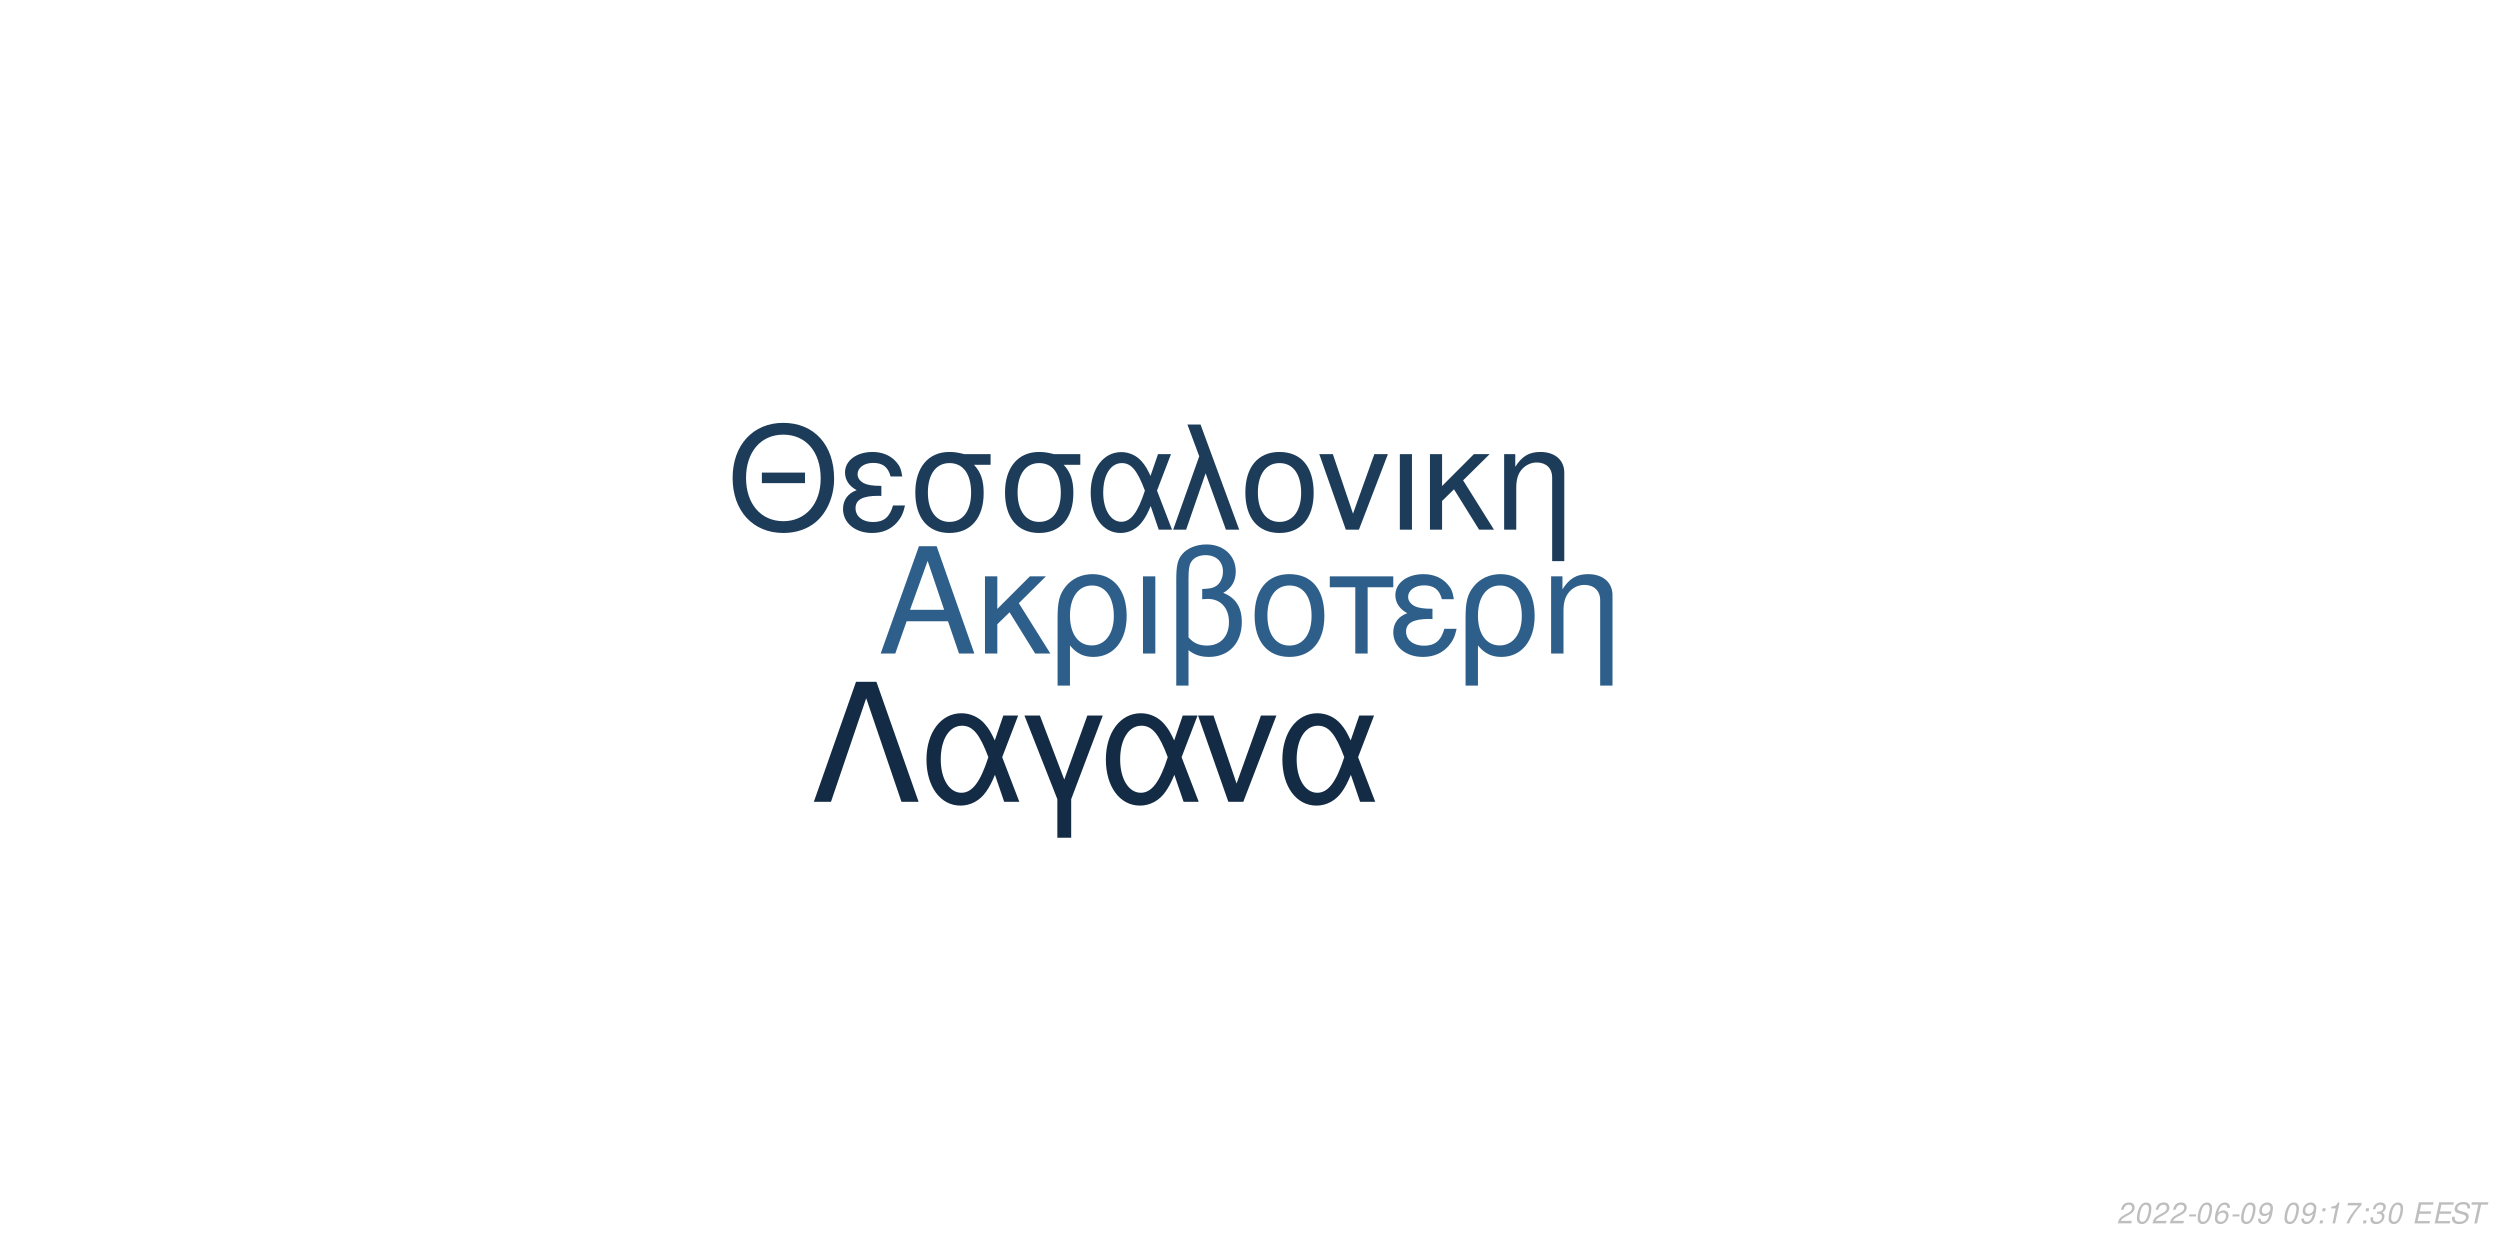
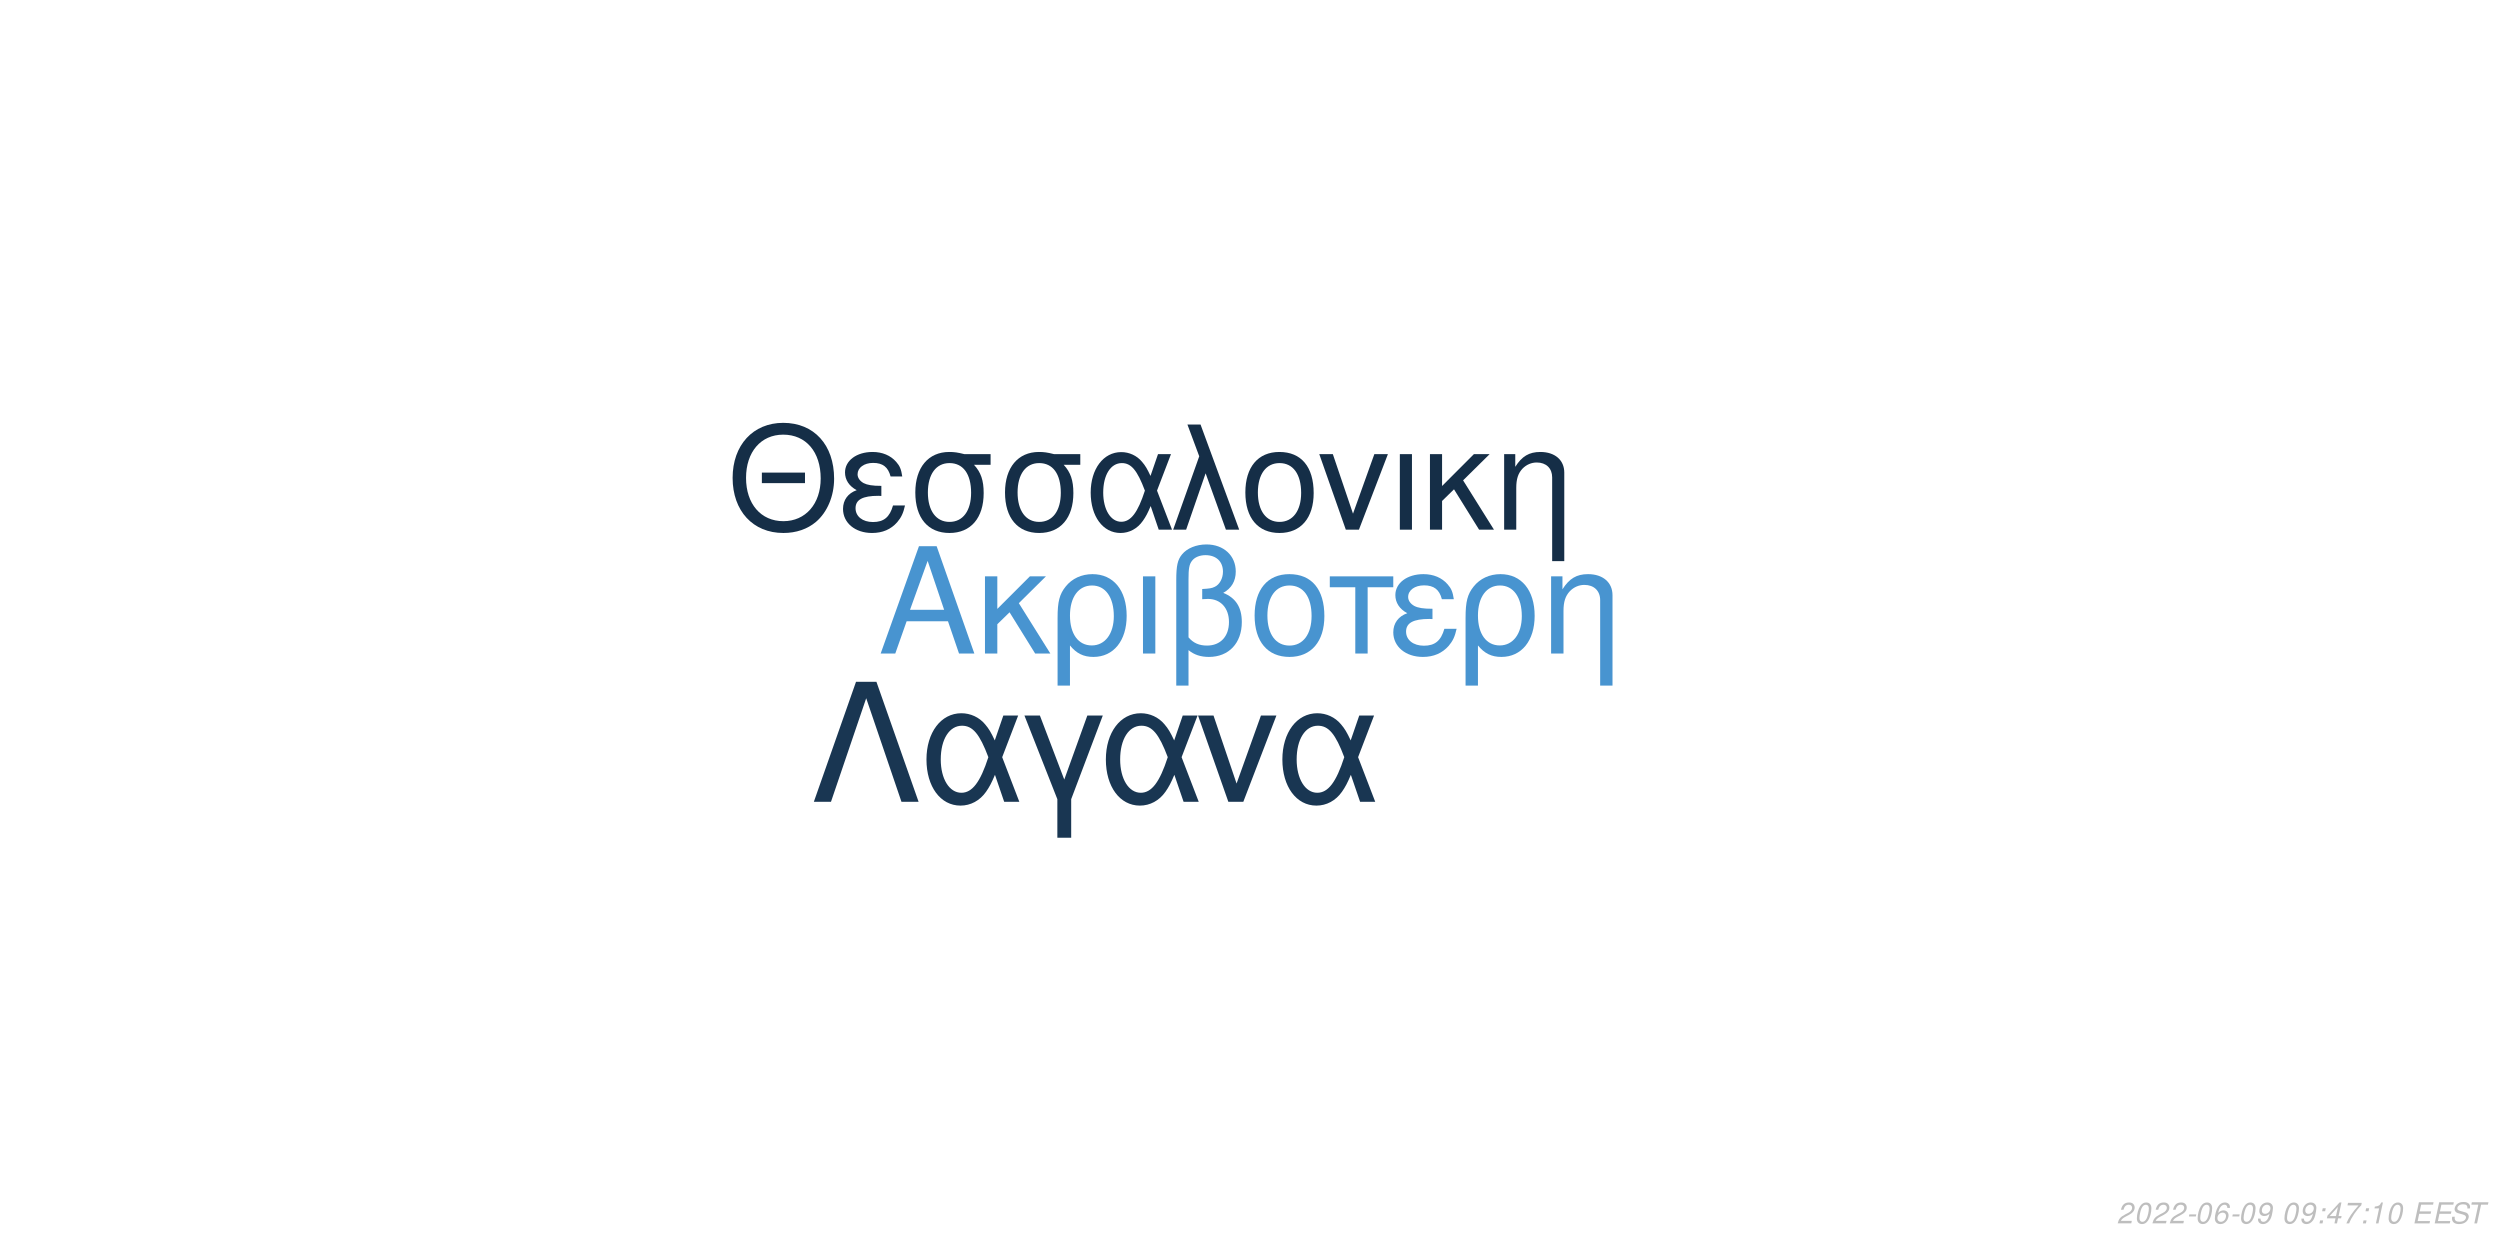
<svg xmlns="http://www.w3.org/2000/svg" xmlns:xlink="http://www.w3.org/1999/xlink" width="864pt" height="432pt" viewBox="0 0 864 432" version="1.1">
  <defs>
    <g>
      <symbol overflow="visible" id="glyph0-0">
        <path style="stroke:none;" d="" />
      </symbol>
      <symbol overflow="visible" id="glyph0-1">
        <path style="stroke:none;" d="M 24.125 -11.141 L 27.938 0 L 33.234 0 L 20.203 -37.094 L 14.094 -37.094 L 0.859 0 L 5.906 0 L 9.828 -11.141 Z M 22.797 -15.109 L 11 -15.109 L 17.094 -32.016 Z M 22.797 -15.109 " />
      </symbol>
      <symbol overflow="visible" id="glyph0-2">
        <path style="stroke:none;" d="M 7.172 -15.422 L 7.172 -26.672 L 2.906 -26.672 L 2.906 0 L 7.172 0 L 7.172 -10.125 L 11.406 -14.25 L 20.25 0 L 25.5 0 L 14.609 -17.406 L 23.969 -26.672 L 18.422 -26.672 Z M 7.172 -15.422 " />
      </symbol>
      <symbol overflow="visible" id="glyph0-3">
        <path style="stroke:none;" d="M 3 11.094 L 7.281 11.094 L 7.281 -2.797 C 9.516 -0.047 11.953 1.172 15.375 1.172 C 22.344 1.172 26.875 -4.422 26.875 -13.031 C 26.875 -21.891 22.297 -27.438 15.062 -27.438 C 11.297 -27.438 7.984 -25.906 5.797 -23.156 C 3.672 -20.516 3 -17.969 3 -12.359 Z M 14.906 -23.516 C 19.547 -23.516 22.438 -19.438 22.438 -12.922 C 22.438 -6.812 19.391 -2.797 14.812 -2.797 C 10.172 -2.797 7.281 -6.766 7.281 -13.125 C 7.281 -19.484 10.234 -23.516 14.906 -23.516 Z M 14.906 -23.516 " />
      </symbol>
      <symbol overflow="visible" id="glyph0-4">
        <path style="stroke:none;" d="M 3.516 0 L 7.781 0 L 7.781 -26.672 L 3.516 -26.672 Z M 3.516 0 " />
      </symbol>
      <symbol overflow="visible" id="glyph0-5">
        <path style="stroke:none;" d="M 4.016 11.094 L 8.25 11.094 L 8.25 -1.172 C 10.172 0.406 12.422 1.172 15.312 1.172 C 22.188 1.172 26.672 -3.609 26.672 -10.891 C 26.672 -15.984 24.578 -19.234 20.25 -20.969 C 23.109 -22.547 24.578 -25.031 24.578 -28.344 C 24.578 -33.844 20.406 -37.703 14.453 -37.703 C 10.938 -37.703 7.734 -36.391 6 -34.25 C 4.484 -32.422 4.016 -30.328 4.016 -25.391 Z M 8.25 -25.656 C 8.25 -29.359 8.5 -30.844 9.469 -32.062 C 10.375 -33.281 12.156 -34 14.094 -34 C 17.812 -34 20.156 -31.812 20.156 -28.297 C 20.156 -25.953 18.984 -23.812 17.297 -23.047 C 16.281 -22.547 15.469 -22.438 12.984 -22.297 L 12.984 -18.781 C 13.734 -18.828 14.344 -18.875 14.969 -18.875 C 19.344 -18.875 22.234 -15.719 22.234 -10.891 C 22.234 -5.906 19.281 -2.75 14.656 -2.75 C 11.953 -2.75 9.922 -3.609 8.25 -5.594 Z M 8.25 -25.656 " />
      </symbol>
      <symbol overflow="visible" id="glyph0-6">
        <path style="stroke:none;" d="M 14.094 -27.438 C 6.562 -27.438 2.094 -22.094 2.094 -13.125 C 2.094 -4.125 6.562 1.172 14.141 1.172 C 21.672 1.172 26.203 -4.172 26.203 -12.922 C 26.203 -22.188 21.828 -27.438 14.094 -27.438 Z M 14.141 -23.516 C 18.938 -23.516 21.781 -19.594 21.781 -12.984 C 21.781 -6.672 18.828 -2.75 14.141 -2.75 C 9.422 -2.75 6.516 -6.672 6.516 -13.125 C 6.516 -19.594 9.422 -23.516 14.141 -23.516 Z M 14.141 -23.516 " />
      </symbol>
      <symbol overflow="visible" id="glyph0-7">
        <path style="stroke:none;" d="M 7.891 0 L 12.156 0 L 12.156 -22.906 L 21.016 -22.906 L 21.016 -26.672 L -0.922 -26.672 L -0.922 -22.906 L 7.891 -22.906 Z M 7.891 0 " />
      </symbol>
      <symbol overflow="visible" id="glyph0-8">
        <path style="stroke:none;" d="M 14.562 -15.469 C 11.344 -15.469 9.562 -15.781 8.297 -16.438 C 6.922 -17.203 6.156 -18.328 6.156 -19.547 C 6.156 -21.891 8.453 -23.562 11.656 -23.562 C 15.062 -23.562 16.953 -22.094 17.812 -18.781 L 21.938 -18.781 C 21.578 -21.266 21.062 -22.5 19.797 -23.922 C 17.812 -26.203 14.906 -27.438 11.453 -27.438 C 5.797 -27.438 1.734 -24.375 1.734 -20.203 C 1.734 -17.609 3.156 -15.375 5.859 -13.938 C 2.797 -12.875 1.016 -10.484 1.016 -7.328 C 1.016 -2.391 5.297 1.172 11.25 1.172 C 14.969 1.172 17.906 -0.109 20.156 -2.641 C 21.578 -4.328 22.297 -5.797 22.906 -8.547 L 18.672 -8.547 C 17.5 -4.422 15.422 -2.703 11.609 -2.703 C 7.938 -2.703 5.438 -4.688 5.438 -7.578 C 5.438 -10.578 7.938 -11.953 13.484 -11.953 C 13.641 -11.953 14.094 -11.953 14.562 -11.906 Z M 14.562 -15.469 " />
      </symbol>
      <symbol overflow="visible" id="glyph0-9">
        <path style="stroke:none;" d="M 3.562 -26.672 L 3.562 0 L 7.844 0 L 7.844 -14.703 C 7.844 -17.906 8.5 -19.891 10.031 -21.531 C 11.406 -22.953 13.188 -23.719 15.062 -23.719 C 18.375 -23.719 20.516 -21.672 20.516 -18.469 L 20.516 11.094 L 24.781 11.094 L 24.781 -20.156 C 24.781 -24.578 21.469 -27.438 16.328 -27.438 C 12.359 -27.438 9.828 -25.906 7.484 -22.188 L 7.484 -26.672 Z M 3.562 -26.672 " />
      </symbol>
      <symbol overflow="visible" id="glyph1-0">
        <path style="stroke:none;" d="" />
      </symbol>
      <symbol overflow="visible" id="glyph1-1">
        <path style="stroke:none;" d="M 26.859 -19.734 L 11.953 -19.734 L 11.953 -16.094 L 26.859 -16.094 Z M 19.328 -36.922 C 8.922 -36.922 1.844 -29.25 1.844 -17.891 C 1.844 -6.484 8.875 1.141 19.391 1.141 C 23.812 1.141 27.703 -0.203 30.641 -2.688 C 34.578 -6.031 36.922 -11.656 36.922 -17.594 C 36.922 -29.297 30 -36.922 19.328 -36.922 Z M 19.328 -32.844 C 27.203 -32.844 32.281 -26.906 32.281 -17.688 C 32.281 -8.922 27.062 -2.938 19.391 -2.938 C 11.609 -2.938 6.484 -8.922 6.484 -17.891 C 6.484 -26.859 11.609 -32.844 19.328 -32.844 Z M 19.328 -32.844 " />
      </symbol>
      <symbol overflow="visible" id="glyph1-2">
        <path style="stroke:none;" d="M 14.25 -15.141 C 11.109 -15.141 9.375 -15.453 8.125 -16.094 C 6.781 -16.844 6.031 -17.938 6.031 -19.141 C 6.031 -21.422 8.266 -23.078 11.406 -23.078 C 14.75 -23.078 16.594 -21.625 17.438 -18.391 L 21.469 -18.391 C 21.125 -20.828 20.625 -22.031 19.391 -23.422 C 17.438 -25.656 14.594 -26.859 11.219 -26.859 C 5.688 -26.859 1.688 -23.875 1.688 -19.781 C 1.688 -17.234 3.094 -15.047 5.734 -13.656 C 2.734 -12.609 1 -10.266 1 -7.172 C 1 -2.344 5.188 1.141 11.016 1.141 C 14.656 1.141 17.547 -0.094 19.734 -2.594 C 21.125 -4.234 21.828 -5.688 22.422 -8.375 L 18.281 -8.375 C 17.141 -4.328 15.094 -2.641 11.359 -2.641 C 7.766 -2.641 5.328 -4.578 5.328 -7.422 C 5.328 -10.359 7.766 -11.703 13.203 -11.703 C 13.359 -11.703 13.797 -11.703 14.25 -11.656 Z M 14.25 -15.141 " />
      </symbol>
      <symbol overflow="visible" id="glyph1-3">
        <path style="stroke:none;" d="M 29 -26.109 L 19.938 -26.109 C 17.594 -26.703 16.438 -26.859 14.703 -26.859 C 7.469 -26.859 2.984 -21.469 2.984 -12.859 C 2.984 -4.031 7.375 1.141 14.797 1.141 C 22.172 1.141 26.609 -4.078 26.609 -12.656 C 26.609 -17.047 25.656 -19.828 23.266 -22.422 L 29 -22.422 Z M 14.797 -23.016 C 19.531 -23.016 22.266 -19.234 22.266 -12.75 C 22.266 -6.531 19.438 -2.688 14.797 -2.688 C 10.172 -2.688 7.328 -6.531 7.328 -12.859 C 7.328 -19.188 10.172 -23.016 14.797 -23.016 Z M 14.797 -23.016 " />
      </symbol>
      <symbol overflow="visible" id="glyph1-4">
        <path style="stroke:none;" d="M 29.344 -26.109 L 24.859 -26.109 L 22.266 -18.578 C 21.125 -21.031 20.484 -22.125 19.328 -23.469 C 17.547 -25.609 14.906 -26.812 12.156 -26.812 C 5.984 -26.812 1.594 -20.984 1.594 -12.812 C 1.594 -4.578 5.828 1.141 11.906 1.141 C 14.953 1.141 17.734 -0.344 19.625 -3.047 C 20.672 -4.531 21.281 -5.688 22.328 -8.172 L 25.109 0 L 29.703 0 L 24.516 -13.5 Z M 20.328 -13.5 C 17.891 -5.922 15.453 -2.734 12.156 -2.734 C 8.516 -2.734 5.922 -6.922 5.922 -12.812 C 5.922 -18.938 8.516 -23.016 12.359 -23.016 C 15.594 -23.016 17.688 -20.531 20.328 -13.5 Z M 20.328 -13.5 " />
      </symbol>
      <symbol overflow="visible" id="glyph1-5">
        <path style="stroke:none;" d="M 1.094 0 L 5.578 0 L 12.312 -19.484 L 19.328 0 L 23.922 0 L 10.562 -36.328 L 6.031 -36.328 L 10.109 -25.359 Z M 1.094 0 " />
      </symbol>
      <symbol overflow="visible" id="glyph1-6">
        <path style="stroke:none;" d="M 13.797 -26.859 C 6.422 -26.859 2.047 -21.625 2.047 -12.859 C 2.047 -4.031 6.422 1.141 13.859 1.141 C 21.234 1.141 25.656 -4.078 25.656 -12.656 C 25.656 -21.719 21.375 -26.859 13.797 -26.859 Z M 13.859 -23.016 C 18.531 -23.016 21.328 -19.188 21.328 -12.703 C 21.328 -6.531 18.438 -2.688 13.859 -2.688 C 9.219 -2.688 6.375 -6.531 6.375 -12.859 C 6.375 -19.188 9.219 -23.016 13.859 -23.016 Z M 13.859 -23.016 " />
      </symbol>
      <symbol overflow="visible" id="glyph1-7">
        <path style="stroke:none;" d="M 14.297 0 L 24.312 -26.109 L 19.625 -26.109 L 12.25 -5.531 L 5.281 -26.109 L 0.594 -26.109 L 9.766 0 Z M 14.297 0 " />
      </symbol>
      <symbol overflow="visible" id="glyph1-8">
        <path style="stroke:none;" d="M 3.438 0 L 7.625 0 L 7.625 -26.109 L 3.438 -26.109 Z M 3.438 0 " />
      </symbol>
      <symbol overflow="visible" id="glyph1-9">
        <path style="stroke:none;" d="M 7.031 -15.094 L 7.031 -26.109 L 2.844 -26.109 L 2.844 0 L 7.031 0 L 7.031 -9.922 L 11.156 -13.953 L 19.828 0 L 24.969 0 L 14.297 -17.047 L 23.469 -26.109 L 18.031 -26.109 Z M 7.031 -15.094 " />
      </symbol>
      <symbol overflow="visible" id="glyph1-10">
        <path style="stroke:none;" d="M 3.484 -26.109 L 3.484 0 L 7.672 0 L 7.672 -14.406 C 7.672 -17.547 8.328 -19.484 9.812 -21.078 C 11.156 -22.469 12.906 -23.219 14.75 -23.219 C 17.984 -23.219 20.078 -21.234 20.078 -18.094 L 20.078 10.859 L 24.266 10.859 L 24.266 -19.734 C 24.266 -24.062 21.031 -26.859 16 -26.859 C 12.109 -26.859 9.609 -25.359 7.328 -21.719 L 7.328 -26.109 Z M 3.484 -26.109 " />
      </symbol>
      <symbol overflow="visible" id="glyph2-0">
        <path style="stroke:none;" d="" />
      </symbol>
      <symbol overflow="visible" id="glyph2-1">
        <path style="stroke:none;" d="M 22.531 -41.484 L 15.484 -41.484 L 0.906 0 L 6.828 0 L 19 -35.797 L 31.188 0 L 37.109 0 Z M 22.531 -41.484 " />
      </symbol>
      <symbol overflow="visible" id="glyph2-2">
        <path style="stroke:none;" d="M 33.516 -29.812 L 28.391 -29.812 L 25.438 -21.219 C 24.125 -24.016 23.391 -25.266 22.078 -26.797 C 20.031 -29.25 17.016 -30.609 13.891 -30.609 C 6.828 -30.609 1.828 -23.953 1.828 -14.625 C 1.828 -5.234 6.656 1.312 13.594 1.312 C 17.078 1.312 20.266 -0.391 22.422 -3.469 C 23.609 -5.172 24.297 -6.484 25.5 -9.328 L 28.688 0 L 33.922 0 L 28 -15.422 Z M 23.219 -15.422 C 20.422 -6.766 17.641 -3.125 13.891 -3.125 C 9.734 -3.125 6.766 -7.906 6.766 -14.625 C 6.766 -21.625 9.734 -26.297 14.109 -26.297 C 17.812 -26.297 20.203 -23.453 23.219 -15.422 Z M 23.219 -15.422 " />
      </symbol>
      <symbol overflow="visible" id="glyph2-3">
        <path style="stroke:none;" d="M 12.062 12.406 L 16.844 12.406 L 16.844 -0.906 L 27.766 -29.812 L 22.422 -29.812 L 14.453 -7.688 L 6.031 -29.812 L 0.688 -29.812 L 12.062 -0.906 Z M 12.062 12.406 " />
      </symbol>
      <symbol overflow="visible" id="glyph2-4">
        <path style="stroke:none;" d="M 16.328 0 L 27.766 -29.812 L 22.422 -29.812 L 14 -6.312 L 6.031 -29.812 L 0.688 -29.812 L 11.156 0 Z M 16.328 0 " />
      </symbol>
      <symbol overflow="visible" id="glyph3-0">
        <path style="stroke:none;" d="" />
      </symbol>
      <symbol overflow="visible" id="glyph3-1">
        <path style="stroke:none;" d="M 5.234 -0.875 L 1.469 -0.875 C 1.641 -1.375 2.203 -1.891 3.109 -2.344 L 4.234 -2.938 C 5.562 -3.625 6.219 -4.469 6.219 -5.484 C 6.219 -5.938 6.062 -6.359 5.797 -6.656 C 5.469 -7.047 4.984 -7.234 4.312 -7.234 C 2.766 -7.234 1.891 -6.453 1.484 -4.734 L 2.375 -4.734 C 2.484 -5.188 2.609 -5.484 2.797 -5.75 C 3.094 -6.203 3.609 -6.453 4.188 -6.453 C 4.891 -6.453 5.344 -6.031 5.344 -5.375 C 5.344 -4.703 4.859 -4.094 4.016 -3.656 L 2.984 -3.125 C 1.234 -2.188 0.797 -1.656 0.344 -0.016 L 5.047 -0.016 Z M 5.234 -0.875 " />
      </symbol>
      <symbol overflow="visible" id="glyph3-2">
        <path style="stroke:none;" d="M 4.203 -7.234 C 3.375 -7.234 2.688 -6.812 2.125 -5.984 C 1.484 -5.047 0.984 -3.188 0.984 -1.734 C 0.984 -1.109 1.172 -0.562 1.484 -0.266 C 1.797 0.047 2.281 0.234 2.766 0.234 C 3.625 0.234 4.281 -0.156 4.859 -1.016 C 5.516 -1.953 6 -3.797 6 -5.266 C 6 -6.5 5.328 -7.234 4.203 -7.234 Z M 4.094 -6.453 C 4.734 -6.453 5.125 -5.984 5.125 -5.156 C 5.125 -4.203 4.781 -2.625 4.406 -1.812 C 3.984 -0.938 3.516 -0.547 2.875 -0.547 C 2.25 -0.547 1.875 -1.031 1.875 -1.828 C 1.875 -2.797 2.203 -4.344 2.594 -5.203 C 2.984 -6.047 3.453 -6.453 4.094 -6.453 Z M 4.094 -6.453 " />
      </symbol>
      <symbol overflow="visible" id="glyph3-3">
        <path style="stroke:none;" d="M 3.516 -3.125 L 1.125 -3.125 L 0.969 -2.406 L 3.359 -2.406 Z M 3.516 -3.125 " />
      </symbol>
      <symbol overflow="visible" id="glyph3-4">
        <path style="stroke:none;" d="M 6.125 -5.344 L 6.141 -5.625 C 6.141 -6.609 5.453 -7.234 4.391 -7.234 C 3.438 -7.234 2.641 -6.719 2.016 -5.703 C 1.422 -4.781 0.938 -2.953 0.938 -1.688 C 0.938 -0.516 1.688 0.234 2.859 0.234 C 3.703 0.234 4.438 -0.156 5 -0.875 C 5.406 -1.422 5.672 -2.156 5.672 -2.766 C 5.672 -3.812 4.969 -4.5 3.906 -4.5 C 3.234 -4.5 2.672 -4.234 2.094 -3.625 C 2.406 -5.375 3.234 -6.453 4.25 -6.453 C 4.703 -6.453 5.062 -6.234 5.172 -5.844 C 5.203 -5.719 5.234 -5.578 5.25 -5.344 Z M 3.656 -3.734 C 4.344 -3.734 4.797 -3.281 4.797 -2.625 C 4.797 -1.469 3.984 -0.547 2.984 -0.547 C 2.297 -0.547 1.812 -1.047 1.812 -1.766 C 1.812 -2.859 2.625 -3.734 3.656 -3.734 Z M 3.656 -3.734 " />
      </symbol>
      <symbol overflow="visible" id="glyph3-5">
        <path style="stroke:none;" d="M 0.844 -1.656 C 0.844 -1.547 0.844 -1.438 0.844 -1.375 C 0.844 -0.406 1.531 0.234 2.578 0.234 C 3.203 0.234 3.766 0.016 4.297 -0.438 C 4.938 -1 5.312 -1.656 5.594 -2.719 C 5.844 -3.672 6.016 -4.766 6.016 -5.375 C 6.016 -5.844 5.844 -6.328 5.547 -6.656 C 5.203 -7.031 4.703 -7.234 4.062 -7.234 C 2.516 -7.234 1.297 -5.938 1.297 -4.266 C 1.297 -3.203 1.984 -2.547 3.047 -2.547 C 3.484 -2.547 3.953 -2.672 4.281 -2.891 C 4.406 -2.984 4.547 -3.078 4.828 -3.344 C 4.438 -1.484 3.703 -0.547 2.703 -0.547 C 2.109 -0.547 1.719 -0.938 1.719 -1.547 L 1.719 -1.656 Z M 3.953 -6.453 C 4.625 -6.453 5.141 -5.953 5.141 -5.281 C 5.141 -4.188 4.312 -3.312 3.297 -3.312 C 2.594 -3.312 2.172 -3.734 2.172 -4.453 C 2.172 -5.562 2.984 -6.453 3.953 -6.453 Z M 3.953 -6.453 " />
      </symbol>
      <symbol overflow="visible" id="glyph3-6">
        <path style="stroke:none;" d="" />
      </symbol>
      <symbol overflow="visible" id="glyph3-7">
        <path style="stroke:none;" d="M 2.359 -1.031 L 1.312 -1.031 L 1.094 0 L 2.141 0 Z M 3.266 -5.234 L 2.219 -5.234 L 2 -4.203 L 3.047 -4.203 Z M 3.266 -5.234 " />
      </symbol>
      <symbol overflow="visible" id="glyph3-8">
-         <path style="stroke:none;" d="M 3.703 -5.188 L 2.594 0 L 3.469 0 L 5.016 -7.234 L 4.438 -7.234 C 3.906 -6.156 3.688 -6.016 2.234 -5.812 L 2.109 -5.188 Z M 3.703 -5.188 " />
+         <path style="stroke:none;" d="M 3.625 -1.75 L 3.266 0 L 4.141 0 L 4.516 -1.75 L 5.562 -1.75 L 5.734 -2.531 L 4.688 -2.531 L 5.688 -7.234 L 5.016 -7.234 L 0.844 -2.672 L 0.641 -1.75 Z M 3.797 -2.531 L 1.594 -2.531 L 4.469 -5.703 Z M 3.797 -2.531 " />
      </symbol>
      <symbol overflow="visible" id="glyph3-9">
        <path style="stroke:none;" d="M 6.703 -7.094 L 1.953 -7.094 L 1.766 -6.219 L 5.594 -6.219 C 3.344 -3.688 2.266 -2.109 1.375 0 L 2.344 0 C 3.031 -1.906 4.828 -4.594 6.547 -6.281 Z M 6.703 -7.094 " />
      </symbol>
      <symbol overflow="visible" id="glyph3-10">
-         <path style="stroke:none;" d="M 2.922 -3.312 C 3.125 -3.344 3.234 -3.344 3.375 -3.344 C 4.203 -3.344 4.688 -3 4.688 -2.406 C 4.688 -1.312 3.906 -0.547 2.781 -0.547 C 2.047 -0.547 1.594 -0.938 1.594 -1.562 C 1.594 -1.719 1.609 -1.844 1.656 -2.094 L 0.766 -2.094 C 0.734 -1.797 0.719 -1.641 0.719 -1.469 C 0.719 -0.375 1.406 0.234 2.641 0.234 C 3.547 0.234 4.297 -0.078 4.812 -0.656 C 5.266 -1.156 5.562 -1.875 5.562 -2.547 C 5.562 -3.125 5.344 -3.453 4.797 -3.734 C 5.641 -4.234 6.016 -4.844 6.016 -5.734 C 6.016 -6.656 5.312 -7.234 4.203 -7.234 C 3.375 -7.234 2.672 -6.938 2.188 -6.375 C 1.891 -6.031 1.703 -5.641 1.516 -4.906 L 2.391 -4.906 C 2.5 -5.359 2.594 -5.594 2.734 -5.812 C 3.047 -6.234 3.516 -6.453 4.078 -6.453 C 4.734 -6.453 5.141 -6.125 5.141 -5.578 C 5.141 -5.188 5.016 -4.797 4.797 -4.547 C 4.516 -4.234 4 -4.062 3.266 -4.062 L 3.078 -4.062 Z M 2.922 -3.312 " />
+         <path style="stroke:none;" d="M 3.703 -5.188 L 2.594 0 L 3.469 0 L 5.016 -7.234 L 4.438 -7.234 C 3.906 -6.156 3.688 -6.016 2.234 -5.812 L 2.109 -5.188 Z M 3.703 -5.188 " />
      </symbol>
      <symbol overflow="visible" id="glyph3-11">
        <path style="stroke:none;" d="M 2.547 -3.312 L 6.5 -3.312 L 6.688 -4.141 L 2.719 -4.141 L 3.219 -6.469 L 7.344 -6.469 L 7.516 -7.297 L 2.453 -7.297 L 0.906 0 L 6.125 0 L 6.297 -0.812 L 2.016 -0.812 Z M 2.547 -3.312 " />
      </symbol>
      <symbol overflow="visible" id="glyph3-12">
        <path style="stroke:none;" d="M 7.062 -5.156 C 7.125 -5.438 7.141 -5.562 7.141 -5.703 C 7.141 -6.156 6.938 -6.594 6.594 -6.891 C 6.188 -7.25 5.656 -7.406 4.875 -7.406 C 3.844 -7.406 3.047 -7.125 2.5 -6.562 C 2.094 -6.141 1.781 -5.438 1.781 -4.922 C 1.781 -4.297 2.219 -3.766 2.891 -3.562 L 4.594 -3.094 C 5.406 -2.859 5.734 -2.578 5.734 -2.094 C 5.734 -1.781 5.547 -1.406 5.266 -1.141 C 4.844 -0.766 4.266 -0.578 3.453 -0.578 C 2.328 -0.578 1.812 -0.984 1.812 -1.906 C 1.812 -2.047 1.812 -2.125 1.844 -2.312 L 0.984 -2.312 C 0.906 -2.062 0.891 -1.906 0.891 -1.688 C 0.891 -0.484 1.797 0.234 3.297 0.234 C 4.359 0.234 5.234 -0.062 5.812 -0.609 C 6.344 -1.078 6.688 -1.797 6.688 -2.375 C 6.688 -2.641 6.609 -2.906 6.453 -3.156 C 6.234 -3.5 5.938 -3.703 5.469 -3.828 L 3.75 -4.312 C 2.984 -4.547 2.734 -4.734 2.734 -5.188 C 2.734 -5.547 2.875 -5.844 3.188 -6.109 C 3.547 -6.438 4.031 -6.594 4.703 -6.594 C 5.266 -6.594 5.688 -6.484 5.906 -6.297 C 6.094 -6.125 6.219 -5.797 6.219 -5.516 C 6.219 -5.422 6.203 -5.344 6.188 -5.156 Z M 7.062 -5.156 " />
      </symbol>
      <symbol overflow="visible" id="glyph3-13">
        <path style="stroke:none;" d="M 4.938 -6.469 L 7.312 -6.469 L 7.484 -7.297 L 1.75 -7.297 L 1.578 -6.469 L 3.984 -6.469 L 2.609 0 L 3.547 0 Z M 4.938 -6.469 " />
      </symbol>
    </g>
  </defs>
  <g id="surface1">
    <rect x="0" y="0" width="864" height="432" style="fill:rgb(100%,100%,100%);fill-opacity:1;stroke:none;" />
-     <g style="fill:rgb(17.647%,37.255%,54.118%);fill-opacity:1;">
+     <g style="fill:rgb(28.235%,58.039%,81.569%);fill-opacity:1;">
      <use xlink:href="#glyph0-1" x="303.5" y="225.861" />
      <use xlink:href="#glyph0-2" x="337.5" y="225.861" />
      <use xlink:href="#glyph0-3" x="362.5" y="225.861" />
      <use xlink:href="#glyph0-4" x="391.5" y="225.861" />
      <use xlink:href="#glyph0-5" x="402.5" y="225.861" />
      <use xlink:href="#glyph0-6" x="431.5" y="225.861" />
      <use xlink:href="#glyph0-7" x="460.5" y="225.861" />
      <use xlink:href="#glyph0-8" x="480.5" y="225.861" />
      <use xlink:href="#glyph0-3" x="503.5" y="225.861" />
      <use xlink:href="#glyph0-9" x="532.5" y="225.861" />
    </g>
-     <g style="fill:rgb(10.98%,23.529%,35.294%);fill-opacity:1;">
+     <g style="fill:rgb(8.235%,18.039%,27.843%);fill-opacity:1;">
      <use xlink:href="#glyph1-1" x="251.348" y="183.058" />
      <use xlink:href="#glyph1-2" x="290.348" y="183.058" />
      <use xlink:href="#glyph1-3" x="313.348" y="183.058" />
      <use xlink:href="#glyph1-3" x="344.348" y="183.058" />
      <use xlink:href="#glyph1-4" x="375.348" y="183.058" />
      <use xlink:href="#glyph1-5" x="404.348" y="183.058" />
      <use xlink:href="#glyph1-6" x="428.348" y="183.058" />
      <use xlink:href="#glyph1-7" x="455.348" y="183.058" />
      <use xlink:href="#glyph1-8" x="480.348" y="183.058" />
      <use xlink:href="#glyph1-9" x="491.348" y="183.058" />
      <use xlink:href="#glyph1-10" x="516.348" y="183.058" />
    </g>
-     <g style="fill:rgb(7.451%,16.863%,26.667%);fill-opacity:1;">
+     <g style="fill:rgb(9.804%,21.176%,32.157%);fill-opacity:1;">
      <use xlink:href="#glyph2-1" x="280.359" y="277.105" />
      <use xlink:href="#glyph2-2" x="318.359" y="277.105" />
      <use xlink:href="#glyph2-3" x="353.359" y="277.105" />
      <use xlink:href="#glyph2-2" x="380.359" y="277.105" />
      <use xlink:href="#glyph2-4" x="413.359" y="277.105" />
      <use xlink:href="#glyph2-2" x="441.359" y="277.105" />
    </g>
    <g style="fill:rgb(74.51%,74.51%,74.51%);fill-opacity:1;">
      <use xlink:href="#glyph3-1" x="731.52" y="422.81" />
      <use xlink:href="#glyph3-2" x="737.52" y="422.81" />
      <use xlink:href="#glyph3-1" x="743.52" y="422.81" />
      <use xlink:href="#glyph3-1" x="749.52" y="422.81" />
      <use xlink:href="#glyph3-3" x="755.52" y="422.81" />
      <use xlink:href="#glyph3-2" x="758.52" y="422.81" />
      <use xlink:href="#glyph3-4" x="764.52" y="422.81" />
      <use xlink:href="#glyph3-3" x="770.52" y="422.81" />
      <use xlink:href="#glyph3-2" x="773.52" y="422.81" />
      <use xlink:href="#glyph3-5" x="779.52" y="422.81" />
      <use xlink:href="#glyph3-6" x="785.52" y="422.81" />
      <use xlink:href="#glyph3-2" x="788.52" y="422.81" />
      <use xlink:href="#glyph3-5" x="794.52" y="422.81" />
      <use xlink:href="#glyph3-7" x="800.52" y="422.81" />
      <use xlink:href="#glyph3-8" x="803.52" y="422.81" />
      <use xlink:href="#glyph3-9" x="809.52" y="422.81" />
      <use xlink:href="#glyph3-7" x="815.52" y="422.81" />
      <use xlink:href="#glyph3-10" x="818.52" y="422.81" />
      <use xlink:href="#glyph3-2" x="824.52" y="422.81" />
      <use xlink:href="#glyph3-6" x="830.52" y="422.81" />
      <use xlink:href="#glyph3-11" x="833.52" y="422.81" />
      <use xlink:href="#glyph3-11" x="840.52" y="422.81" />
      <use xlink:href="#glyph3-12" x="846.52" y="422.81" />
      <use xlink:href="#glyph3-13" x="852.52" y="422.81" />
    </g>
  </g>
</svg>
